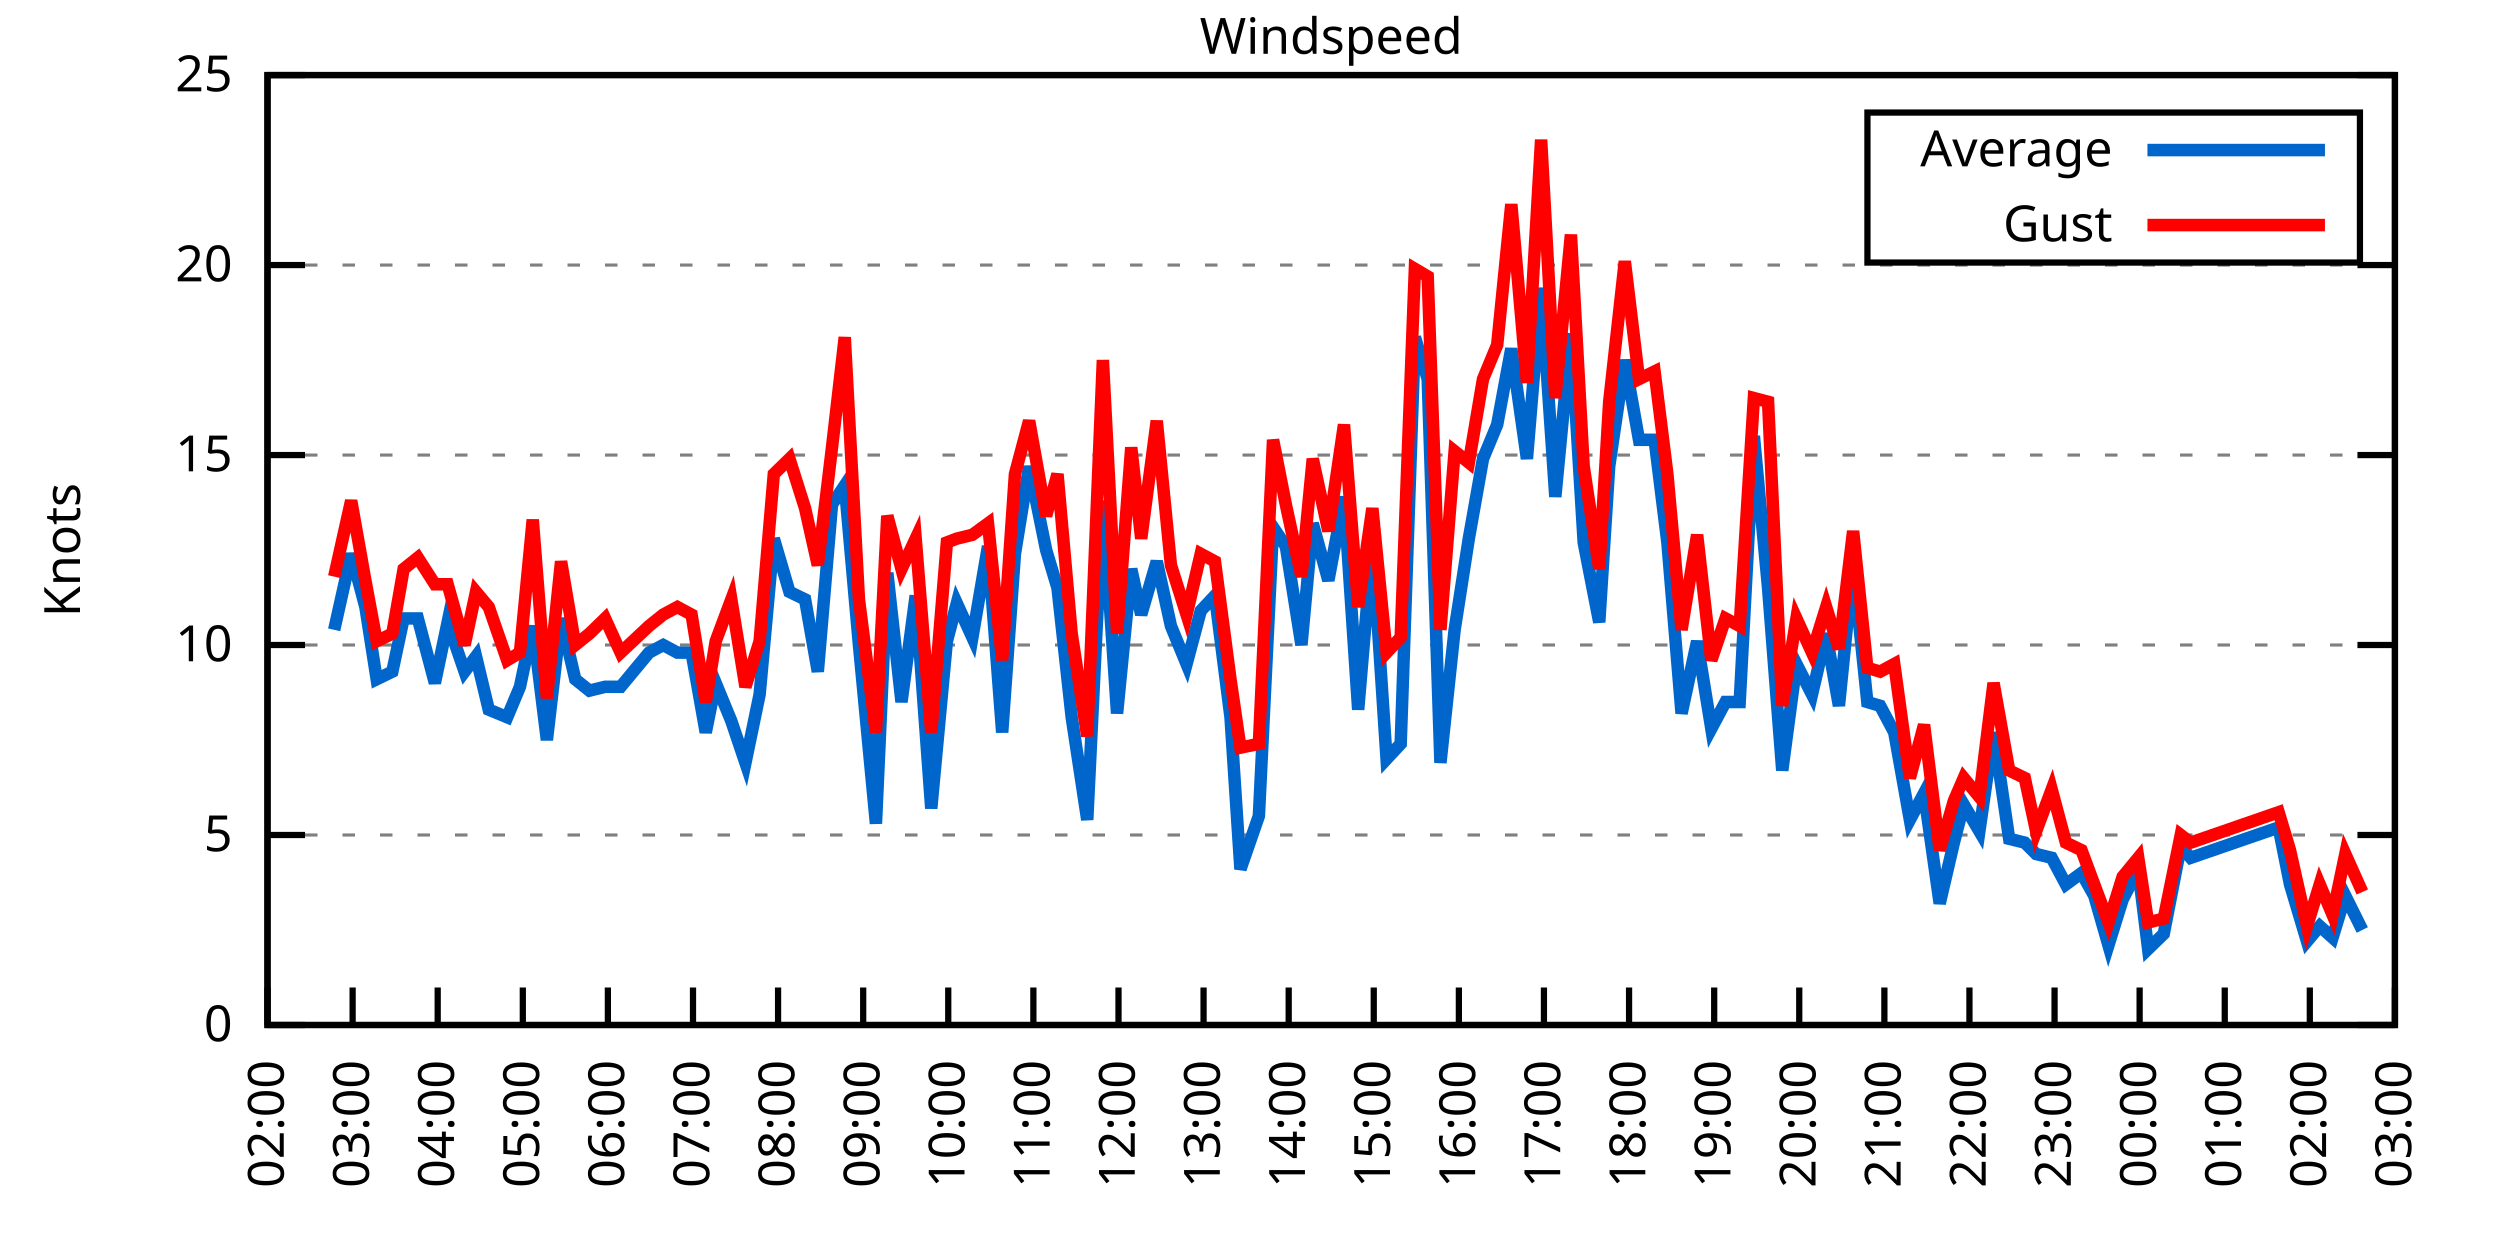
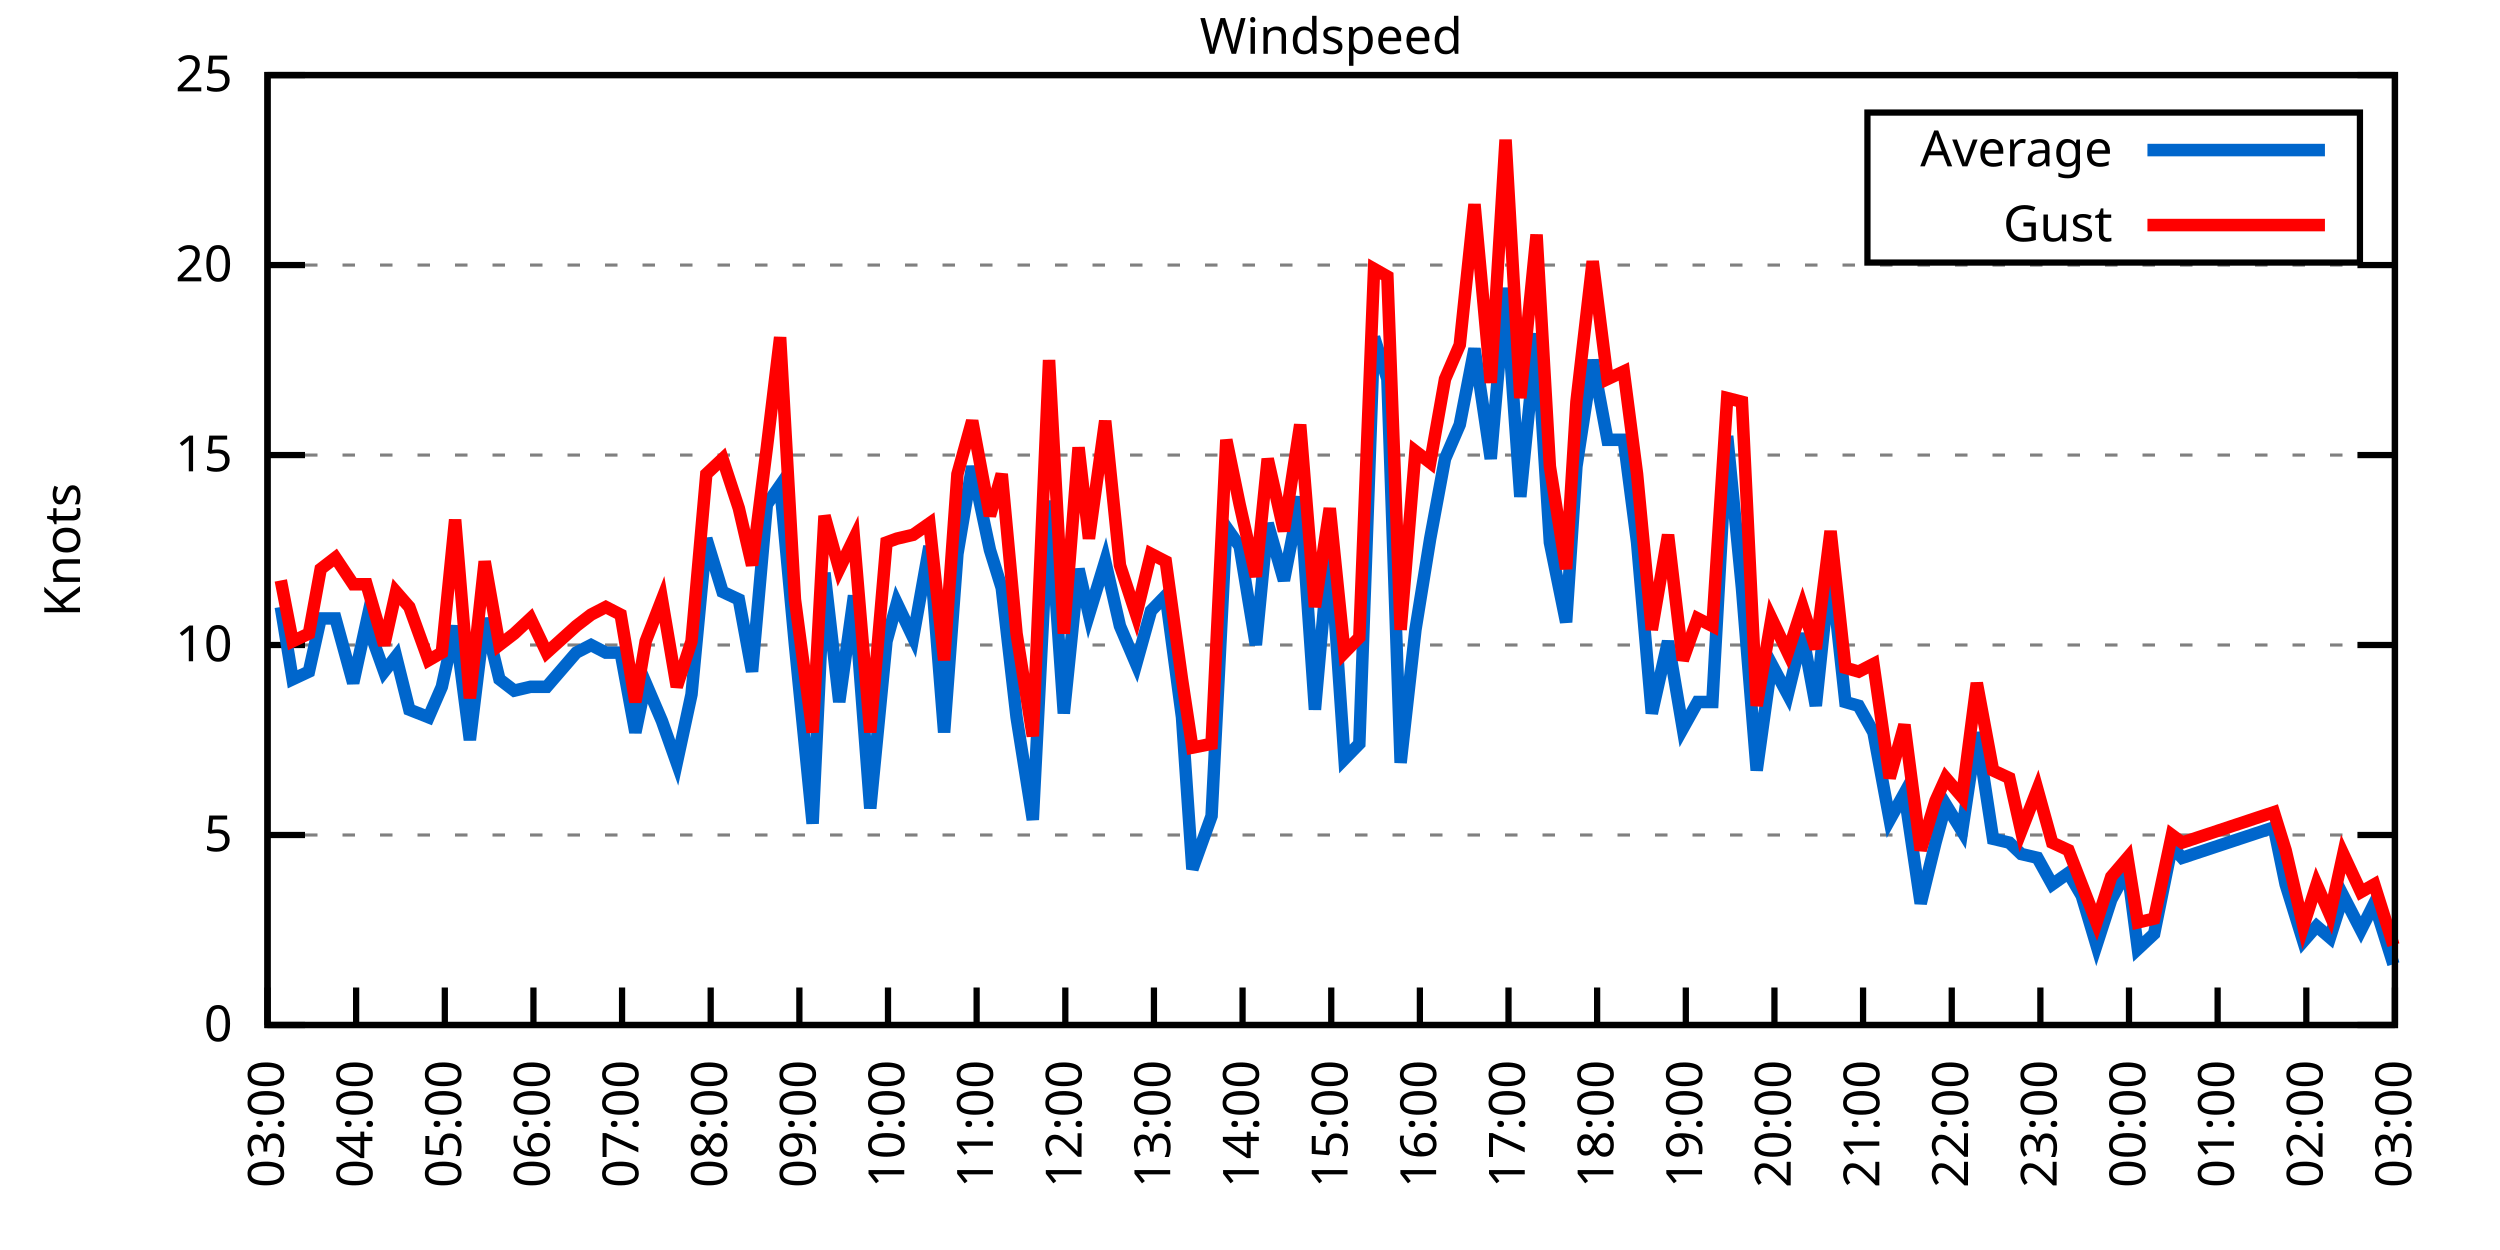
<svg xmlns="http://www.w3.org/2000/svg" xmlns:xlink="http://www.w3.org/1999/xlink" width="400" height="200" viewBox="0 0 400 200">
  <g id="gnuplot_canvas">
    <rect x="0" y="0" width="400" height="200" fill="none" />
    <defs>
      <circle id="gpDot" r="0.5" stroke-width="0.5" stroke="currentColor" />
      <path id="gpPt0" stroke-width="0.333" stroke="currentColor" d="M-1,0 h2 M0,-1 v2" />
      <path id="gpPt1" stroke-width="0.333" stroke="currentColor" d="M-1,-1 L1,1 M1,-1 L-1,1" />
      <path id="gpPt2" stroke-width="0.333" stroke="currentColor" d="M-1,0 L1,0 M0,-1 L0,1 M-1,-1 L1,1 M-1,1 L1,-1" />
      <rect id="gpPt3" stroke-width="0.333" stroke="currentColor" x="-1" y="-1" width="2" height="2" />
      <rect id="gpPt4" stroke-width="0.333" stroke="currentColor" fill="currentColor" x="-1" y="-1" width="2" height="2" />
      <circle id="gpPt5" stroke-width="0.333" stroke="currentColor" cx="0" cy="0" r="1" />
      <use xlink:href="#gpPt5" id="gpPt6" fill="currentColor" stroke="none" />
      <path id="gpPt7" stroke-width="0.333" stroke="currentColor" d="M0,-1.33 L-1.33,0.67 L1.33,0.67 z" />
      <use xlink:href="#gpPt7" id="gpPt8" fill="currentColor" stroke="none" />
      <use xlink:href="#gpPt7" id="gpPt9" stroke="currentColor" transform="rotate(180)" />
      <use xlink:href="#gpPt9" id="gpPt10" fill="currentColor" stroke="none" />
      <use xlink:href="#gpPt3" id="gpPt11" stroke="currentColor" transform="rotate(45)" />
      <use xlink:href="#gpPt11" id="gpPt12" fill="currentColor" stroke="none" />
      <path id="gpPt13" stroke-width="0.333" stroke="currentColor" d="M0,1.330 L1.265,0.411 L0.782,-1.067 L-0.782,-1.076 L-1.265,0.411 z" />
      <use xlink:href="#gpPt13" id="gpPt14" fill="currentColor" stroke="none" />
      <filter id="textbox" filterUnits="objectBoundingBox" x="0" y="0" height="1" width="1">
        <feFlood flood-color="white" flood-opacity="1" result="bgnd" />
        <feComposite in="SourceGraphic" in2="bgnd" operator="atop" />
      </filter>
      <filter id="greybox" filterUnits="objectBoundingBox" x="0" y="0" height="1" width="1">
        <feFlood flood-color="lightgrey" flood-opacity="1" result="grey" />
        <feComposite in="SourceGraphic" in2="grey" operator="atop" />
      </filter>
    </defs>
    <g fill="none" color="white" stroke="currentColor" stroke-width="1.00" stroke-linecap="butt" stroke-linejoin="miter">
</g>
    <g fill="none" color="black" stroke="currentColor" stroke-width="1.00" stroke-linecap="butt" stroke-linejoin="miter">
      <g stroke="none" shape-rendering="crispEdges">
        <polygon fill="rgb(255, 255, 255)" points="42.80,164.00 383.18,164.00 383.18,12.02 42.80,12.02 " />
      </g>
    </g>
    <g fill="none" color="black" stroke="currentColor" stroke-width="1.00" stroke-linecap="butt" stroke-linejoin="miter">
</g>
    <g fill="none" color="black" stroke="black" stroke-width="0.50" stroke-linecap="butt" stroke-linejoin="miter">
</g>
    <g fill="none" color="gray" stroke="currentColor" stroke-width="0.50" stroke-linecap="butt" stroke-linejoin="miter">
      <path stroke="gray" stroke-dasharray="2,4" class="gridline" d="M42.80,164.00 L383.19,164.00  " />
    </g>
    <g fill="none" color="gray" stroke="gray" stroke-width="1.00" stroke-linecap="butt" stroke-linejoin="miter">
</g>
    <g fill="none" color="black" stroke="currentColor" stroke-width="1.00" stroke-linecap="butt" stroke-linejoin="miter">
      <path stroke="black" d="M42.80,164.00 L48.80,164.00 M383.19,164.00 L377.19,164.00  " />
      <g transform="translate(37.20,166.60)" stroke="none" fill="black" font-family="Sans" font-size="8.00" text-anchor="end">
        <text>
          <tspan font-family="Sans"> 0</tspan>
        </text>
      </g>
    </g>
    <g fill="none" color="black" stroke="currentColor" stroke-width="1.00" stroke-linecap="butt" stroke-linejoin="miter">
</g>
    <g fill="none" color="black" stroke="black" stroke-width="0.50" stroke-linecap="butt" stroke-linejoin="miter">
</g>
    <g fill="none" color="gray" stroke="currentColor" stroke-width="0.50" stroke-linecap="butt" stroke-linejoin="miter">
      <path stroke="gray" stroke-dasharray="2,4" class="gridline" d="M42.80,133.60 L383.19,133.60  " />
    </g>
    <g fill="none" color="gray" stroke="gray" stroke-width="1.00" stroke-linecap="butt" stroke-linejoin="miter">
</g>
    <g fill="none" color="black" stroke="currentColor" stroke-width="1.00" stroke-linecap="butt" stroke-linejoin="miter">
      <path stroke="black" d="M42.80,133.60 L48.80,133.60 M383.19,133.60 L377.19,133.60  " />
      <g transform="translate(37.20,136.20)" stroke="none" fill="black" font-family="Sans" font-size="8.00" text-anchor="end">
        <text>
          <tspan font-family="Sans"> 5</tspan>
        </text>
      </g>
    </g>
    <g fill="none" color="black" stroke="currentColor" stroke-width="1.00" stroke-linecap="butt" stroke-linejoin="miter">
</g>
    <g fill="none" color="black" stroke="black" stroke-width="0.50" stroke-linecap="butt" stroke-linejoin="miter">
</g>
    <g fill="none" color="gray" stroke="currentColor" stroke-width="0.50" stroke-linecap="butt" stroke-linejoin="miter">
      <path stroke="gray" stroke-dasharray="2,4" class="gridline" d="M42.80,103.20 L383.19,103.20  " />
    </g>
    <g fill="none" color="gray" stroke="gray" stroke-width="1.00" stroke-linecap="butt" stroke-linejoin="miter">
</g>
    <g fill="none" color="black" stroke="currentColor" stroke-width="1.00" stroke-linecap="butt" stroke-linejoin="miter">
      <path stroke="black" d="M42.80,103.20 L48.80,103.20 M383.19,103.20 L377.19,103.20  " />
      <g transform="translate(37.20,105.80)" stroke="none" fill="black" font-family="Sans" font-size="8.00" text-anchor="end">
        <text>
          <tspan font-family="Sans"> 10</tspan>
        </text>
      </g>
    </g>
    <g fill="none" color="black" stroke="currentColor" stroke-width="1.00" stroke-linecap="butt" stroke-linejoin="miter">
</g>
    <g fill="none" color="black" stroke="black" stroke-width="0.50" stroke-linecap="butt" stroke-linejoin="miter">
</g>
    <g fill="none" color="gray" stroke="currentColor" stroke-width="0.50" stroke-linecap="butt" stroke-linejoin="miter">
      <path stroke="gray" stroke-dasharray="2,4" class="gridline" d="M42.80,72.81 L383.19,72.81  " />
    </g>
    <g fill="none" color="gray" stroke="gray" stroke-width="1.00" stroke-linecap="butt" stroke-linejoin="miter">
</g>
    <g fill="none" color="black" stroke="currentColor" stroke-width="1.00" stroke-linecap="butt" stroke-linejoin="miter">
      <path stroke="black" d="M42.80,72.81 L48.80,72.81 M383.19,72.81 L377.19,72.81  " />
      <g transform="translate(37.20,75.41)" stroke="none" fill="black" font-family="Sans" font-size="8.00" text-anchor="end">
        <text>
          <tspan font-family="Sans"> 15</tspan>
        </text>
      </g>
    </g>
    <g fill="none" color="black" stroke="currentColor" stroke-width="1.00" stroke-linecap="butt" stroke-linejoin="miter">
</g>
    <g fill="none" color="black" stroke="black" stroke-width="0.50" stroke-linecap="butt" stroke-linejoin="miter">
</g>
    <g fill="none" color="gray" stroke="currentColor" stroke-width="0.50" stroke-linecap="butt" stroke-linejoin="miter">
      <path stroke="gray" stroke-dasharray="2,4" class="gridline" d="M42.80,42.41 L383.19,42.41  " />
    </g>
    <g fill="none" color="gray" stroke="gray" stroke-width="1.00" stroke-linecap="butt" stroke-linejoin="miter">
</g>
    <g fill="none" color="black" stroke="currentColor" stroke-width="1.00" stroke-linecap="butt" stroke-linejoin="miter">
      <path stroke="black" d="M42.80,42.41 L48.80,42.41 M383.19,42.41 L377.19,42.41  " />
      <g transform="translate(37.20,45.01)" stroke="none" fill="black" font-family="Sans" font-size="8.00" text-anchor="end">
        <text>
          <tspan font-family="Sans"> 20</tspan>
        </text>
      </g>
    </g>
    <g fill="none" color="black" stroke="currentColor" stroke-width="1.00" stroke-linecap="butt" stroke-linejoin="miter">
</g>
    <g fill="none" color="black" stroke="black" stroke-width="0.50" stroke-linecap="butt" stroke-linejoin="miter">
</g>
    <g fill="none" color="gray" stroke="currentColor" stroke-width="0.50" stroke-linecap="butt" stroke-linejoin="miter">
      <path stroke="gray" stroke-dasharray="2,4" class="gridline" d="M42.80,12.01 L383.19,12.01  " />
    </g>
    <g fill="none" color="gray" stroke="gray" stroke-width="1.00" stroke-linecap="butt" stroke-linejoin="miter">
</g>
    <g fill="none" color="black" stroke="currentColor" stroke-width="1.00" stroke-linecap="butt" stroke-linejoin="miter">
      <path stroke="black" d="M42.80,12.01 L48.80,12.01 M383.19,12.01 L377.19,12.01  " />
      <g transform="translate(37.20,14.61)" stroke="none" fill="black" font-family="Sans" font-size="8.00" text-anchor="end">
        <text>
          <tspan font-family="Sans"> 25</tspan>
        </text>
      </g>
    </g>
    <g fill="none" color="black" stroke="currentColor" stroke-width="1.00" stroke-linecap="butt" stroke-linejoin="miter">
      <path stroke="black" d="M42.80,164.00 L42.80,158.00  " />
      <g transform="translate(45.40,169.60) rotate(270.00)" stroke="none" fill="black" font-family="Sans" font-size="8.00" text-anchor="end">
        <text>
-           <tspan font-family="Sans">02:00</tspan>
-         </text>
-       </g>
-     </g>
-     <g fill="none" color="black" stroke="currentColor" stroke-width="1.00" stroke-linecap="butt" stroke-linejoin="miter">
-       <path stroke="black" d="M56.42,164.00 L56.42,158.00  " />
-       <g transform="translate(59.02,169.60) rotate(270.00)" stroke="none" fill="black" font-family="Sans" font-size="8.00" text-anchor="end">
-         <text>
          <tspan font-family="Sans">03:00</tspan>
        </text>
      </g>
    </g>
    <g fill="none" color="black" stroke="currentColor" stroke-width="1.00" stroke-linecap="butt" stroke-linejoin="miter">
-       <path stroke="black" d="M70.03,164.00 L70.03,158.00  " />
-       <g transform="translate(72.63,169.60) rotate(270.00)" stroke="none" fill="black" font-family="Sans" font-size="8.00" text-anchor="end">
+       <path stroke="black" d="M56.98,164.00 L56.98,158.00  " />
+       <g transform="translate(59.58,169.60) rotate(270.00)" stroke="none" fill="black" font-family="Sans" font-size="8.00" text-anchor="end">
        <text>
          <tspan font-family="Sans">04:00</tspan>
        </text>
      </g>
    </g>
    <g fill="none" color="black" stroke="currentColor" stroke-width="1.00" stroke-linecap="butt" stroke-linejoin="miter">
-       <path stroke="black" d="M83.65,164.00 L83.65,158.00  " />
-       <g transform="translate(86.25,169.60) rotate(270.00)" stroke="none" fill="black" font-family="Sans" font-size="8.00" text-anchor="end">
+       <path stroke="black" d="M71.17,164.00 L71.17,158.00  " />
+       <g transform="translate(73.77,169.60) rotate(270.00)" stroke="none" fill="black" font-family="Sans" font-size="8.00" text-anchor="end">
        <text>
          <tspan font-family="Sans">05:00</tspan>
        </text>
      </g>
    </g>
    <g fill="none" color="black" stroke="currentColor" stroke-width="1.00" stroke-linecap="butt" stroke-linejoin="miter">
-       <path stroke="black" d="M97.26,164.00 L97.26,158.00  " />
-       <g transform="translate(99.86,169.60) rotate(270.00)" stroke="none" fill="black" font-family="Sans" font-size="8.00" text-anchor="end">
+       <path stroke="black" d="M85.35,164.00 L85.35,158.00  " />
+       <g transform="translate(87.95,169.60) rotate(270.00)" stroke="none" fill="black" font-family="Sans" font-size="8.00" text-anchor="end">
        <text>
          <tspan font-family="Sans">06:00</tspan>
        </text>
      </g>
    </g>
    <g fill="none" color="black" stroke="currentColor" stroke-width="1.00" stroke-linecap="butt" stroke-linejoin="miter">
-       <path stroke="black" d="M110.88,164.00 L110.88,158.00  " />
-       <g transform="translate(113.48,169.60) rotate(270.00)" stroke="none" fill="black" font-family="Sans" font-size="8.00" text-anchor="end">
+       <path stroke="black" d="M99.53,164.00 L99.53,158.00  " />
+       <g transform="translate(102.13,169.60) rotate(270.00)" stroke="none" fill="black" font-family="Sans" font-size="8.00" text-anchor="end">
        <text>
          <tspan font-family="Sans">07:00</tspan>
        </text>
      </g>
    </g>
    <g fill="none" color="black" stroke="currentColor" stroke-width="1.00" stroke-linecap="butt" stroke-linejoin="miter">
-       <path stroke="black" d="M124.49,164.00 L124.49,158.00  " />
-       <g transform="translate(127.09,169.60) rotate(270.00)" stroke="none" fill="black" font-family="Sans" font-size="8.00" text-anchor="end">
+       <path stroke="black" d="M113.71,164.00 L113.71,158.00  " />
+       <g transform="translate(116.31,169.60) rotate(270.00)" stroke="none" fill="black" font-family="Sans" font-size="8.00" text-anchor="end">
        <text>
          <tspan font-family="Sans">08:00</tspan>
        </text>
      </g>
    </g>
    <g fill="none" color="black" stroke="currentColor" stroke-width="1.00" stroke-linecap="butt" stroke-linejoin="miter">
-       <path stroke="black" d="M138.11,164.00 L138.11,158.00  " />
-       <g transform="translate(140.71,169.60) rotate(270.00)" stroke="none" fill="black" font-family="Sans" font-size="8.00" text-anchor="end">
+       <path stroke="black" d="M127.90,164.00 L127.90,158.00  " />
+       <g transform="translate(130.50,169.60) rotate(270.00)" stroke="none" fill="black" font-family="Sans" font-size="8.00" text-anchor="end">
        <text>
          <tspan font-family="Sans">09:00</tspan>
        </text>
      </g>
    </g>
    <g fill="none" color="black" stroke="currentColor" stroke-width="1.00" stroke-linecap="butt" stroke-linejoin="miter">
-       <path stroke="black" d="M151.72,164.00 L151.72,158.00  " />
-       <g transform="translate(154.32,169.60) rotate(270.00)" stroke="none" fill="black" font-family="Sans" font-size="8.00" text-anchor="end">
+       <path stroke="black" d="M142.08,164.00 L142.08,158.00  " />
+       <g transform="translate(144.68,169.60) rotate(270.00)" stroke="none" fill="black" font-family="Sans" font-size="8.00" text-anchor="end">
        <text>
          <tspan font-family="Sans">10:00</tspan>
        </text>
      </g>
    </g>
    <g fill="none" color="black" stroke="currentColor" stroke-width="1.00" stroke-linecap="butt" stroke-linejoin="miter">
-       <path stroke="black" d="M165.34,164.00 L165.34,158.00  " />
-       <g transform="translate(167.94,169.60) rotate(270.00)" stroke="none" fill="black" font-family="Sans" font-size="8.00" text-anchor="end">
+       <path stroke="black" d="M156.26,164.00 L156.26,158.00  " />
+       <g transform="translate(158.86,169.60) rotate(270.00)" stroke="none" fill="black" font-family="Sans" font-size="8.00" text-anchor="end">
        <text>
          <tspan font-family="Sans">11:00</tspan>
        </text>
      </g>
    </g>
    <g fill="none" color="black" stroke="currentColor" stroke-width="1.00" stroke-linecap="butt" stroke-linejoin="miter">
-       <path stroke="black" d="M178.96,164.00 L178.96,158.00  " />
-       <g transform="translate(181.56,169.60) rotate(270.00)" stroke="none" fill="black" font-family="Sans" font-size="8.00" text-anchor="end">
+       <path stroke="black" d="M170.45,164.00 L170.45,158.00  " />
+       <g transform="translate(173.05,169.60) rotate(270.00)" stroke="none" fill="black" font-family="Sans" font-size="8.00" text-anchor="end">
        <text>
          <tspan font-family="Sans">12:00</tspan>
        </text>
      </g>
    </g>
    <g fill="none" color="black" stroke="currentColor" stroke-width="1.00" stroke-linecap="butt" stroke-linejoin="miter">
-       <path stroke="black" d="M192.57,164.00 L192.57,158.00  " />
-       <g transform="translate(195.17,169.60) rotate(270.00)" stroke="none" fill="black" font-family="Sans" font-size="8.00" text-anchor="end">
+       <path stroke="black" d="M184.63,164.00 L184.63,158.00  " />
+       <g transform="translate(187.23,169.60) rotate(270.00)" stroke="none" fill="black" font-family="Sans" font-size="8.00" text-anchor="end">
        <text>
          <tspan font-family="Sans">13:00</tspan>
        </text>
      </g>
    </g>
    <g fill="none" color="black" stroke="currentColor" stroke-width="1.00" stroke-linecap="butt" stroke-linejoin="miter">
-       <path stroke="black" d="M206.19,164.00 L206.19,158.00  " />
-       <g transform="translate(208.79,169.60) rotate(270.00)" stroke="none" fill="black" font-family="Sans" font-size="8.00" text-anchor="end">
+       <path stroke="black" d="M198.81,164.00 L198.81,158.00  " />
+       <g transform="translate(201.41,169.60) rotate(270.00)" stroke="none" fill="black" font-family="Sans" font-size="8.00" text-anchor="end">
        <text>
          <tspan font-family="Sans">14:00</tspan>
        </text>
      </g>
    </g>
    <g fill="none" color="black" stroke="currentColor" stroke-width="1.00" stroke-linecap="butt" stroke-linejoin="miter">
-       <path stroke="black" d="M219.80,164.00 L219.80,158.00  " />
-       <g transform="translate(222.40,169.60) rotate(270.00)" stroke="none" fill="black" font-family="Sans" font-size="8.00" text-anchor="end">
+       <path stroke="black" d="M213.00,164.00 L213.00,158.00  " />
+       <g transform="translate(215.60,169.60) rotate(270.00)" stroke="none" fill="black" font-family="Sans" font-size="8.00" text-anchor="end">
        <text>
          <tspan font-family="Sans">15:00</tspan>
        </text>
      </g>
    </g>
    <g fill="none" color="black" stroke="currentColor" stroke-width="1.00" stroke-linecap="butt" stroke-linejoin="miter">
-       <path stroke="black" d="M233.42,164.00 L233.42,158.00  " />
-       <g transform="translate(236.02,169.60) rotate(270.00)" stroke="none" fill="black" font-family="Sans" font-size="8.00" text-anchor="end">
+       <path stroke="black" d="M227.18,164.00 L227.18,158.00  " />
+       <g transform="translate(229.78,169.60) rotate(270.00)" stroke="none" fill="black" font-family="Sans" font-size="8.00" text-anchor="end">
        <text>
          <tspan font-family="Sans">16:00</tspan>
        </text>
      </g>
    </g>
    <g fill="none" color="black" stroke="currentColor" stroke-width="1.00" stroke-linecap="butt" stroke-linejoin="miter">
-       <path stroke="black" d="M247.03,164.00 L247.03,158.00  " />
-       <g transform="translate(249.63,169.60) rotate(270.00)" stroke="none" fill="black" font-family="Sans" font-size="8.00" text-anchor="end">
+       <path stroke="black" d="M241.36,164.00 L241.36,158.00  " />
+       <g transform="translate(243.96,169.60) rotate(270.00)" stroke="none" fill="black" font-family="Sans" font-size="8.00" text-anchor="end">
        <text>
          <tspan font-family="Sans">17:00</tspan>
        </text>
      </g>
    </g>
    <g fill="none" color="black" stroke="currentColor" stroke-width="1.00" stroke-linecap="butt" stroke-linejoin="miter">
-       <path stroke="black" d="M260.65,164.00 L260.65,158.00  " />
-       <g transform="translate(263.25,169.60) rotate(270.00)" stroke="none" fill="black" font-family="Sans" font-size="8.00" text-anchor="end">
+       <path stroke="black" d="M255.54,164.00 L255.54,158.00  " />
+       <g transform="translate(258.14,169.60) rotate(270.00)" stroke="none" fill="black" font-family="Sans" font-size="8.00" text-anchor="end">
        <text>
          <tspan font-family="Sans">18:00</tspan>
        </text>
      </g>
    </g>
    <g fill="none" color="black" stroke="currentColor" stroke-width="1.00" stroke-linecap="butt" stroke-linejoin="miter">
-       <path stroke="black" d="M274.27,164.00 L274.27,158.00  " />
-       <g transform="translate(276.87,169.60) rotate(270.00)" stroke="none" fill="black" font-family="Sans" font-size="8.00" text-anchor="end">
+       <path stroke="black" d="M269.73,164.00 L269.73,158.00  " />
+       <g transform="translate(272.33,169.60) rotate(270.00)" stroke="none" fill="black" font-family="Sans" font-size="8.00" text-anchor="end">
        <text>
          <tspan font-family="Sans">19:00</tspan>
        </text>
      </g>
    </g>
    <g fill="none" color="black" stroke="currentColor" stroke-width="1.00" stroke-linecap="butt" stroke-linejoin="miter">
-       <path stroke="black" d="M287.88,164.00 L287.88,158.00  " />
-       <g transform="translate(290.48,169.60) rotate(270.00)" stroke="none" fill="black" font-family="Sans" font-size="8.00" text-anchor="end">
+       <path stroke="black" d="M283.91,164.00 L283.91,158.00  " />
+       <g transform="translate(286.51,169.60) rotate(270.00)" stroke="none" fill="black" font-family="Sans" font-size="8.00" text-anchor="end">
        <text>
          <tspan font-family="Sans">20:00</tspan>
        </text>
      </g>
    </g>
    <g fill="none" color="black" stroke="currentColor" stroke-width="1.00" stroke-linecap="butt" stroke-linejoin="miter">
-       <path stroke="black" d="M301.50,164.00 L301.50,158.00  " />
-       <g transform="translate(304.10,169.60) rotate(270.00)" stroke="none" fill="black" font-family="Sans" font-size="8.00" text-anchor="end">
+       <path stroke="black" d="M298.09,164.00 L298.09,158.00  " />
+       <g transform="translate(300.69,169.60) rotate(270.00)" stroke="none" fill="black" font-family="Sans" font-size="8.00" text-anchor="end">
        <text>
          <tspan font-family="Sans">21:00</tspan>
        </text>
      </g>
    </g>
    <g fill="none" color="black" stroke="currentColor" stroke-width="1.00" stroke-linecap="butt" stroke-linejoin="miter">
-       <path stroke="black" d="M315.11,164.00 L315.11,158.00  " />
-       <g transform="translate(317.71,169.60) rotate(270.00)" stroke="none" fill="black" font-family="Sans" font-size="8.00" text-anchor="end">
+       <path stroke="black" d="M312.28,164.00 L312.28,158.00  " />
+       <g transform="translate(314.88,169.60) rotate(270.00)" stroke="none" fill="black" font-family="Sans" font-size="8.00" text-anchor="end">
        <text>
          <tspan font-family="Sans">22:00</tspan>
        </text>
      </g>
    </g>
    <g fill="none" color="black" stroke="currentColor" stroke-width="1.00" stroke-linecap="butt" stroke-linejoin="miter">
-       <path stroke="black" d="M328.73,164.00 L328.73,158.00  " />
-       <g transform="translate(331.33,169.60) rotate(270.00)" stroke="none" fill="black" font-family="Sans" font-size="8.00" text-anchor="end">
+       <path stroke="black" d="M326.46,164.00 L326.46,158.00  " />
+       <g transform="translate(329.06,169.60) rotate(270.00)" stroke="none" fill="black" font-family="Sans" font-size="8.00" text-anchor="end">
        <text>
          <tspan font-family="Sans">23:00</tspan>
        </text>
      </g>
    </g>
    <g fill="none" color="black" stroke="currentColor" stroke-width="1.00" stroke-linecap="butt" stroke-linejoin="miter">
-       <path stroke="black" d="M342.34,164.00 L342.34,158.00  " />
-       <g transform="translate(344.94,169.60) rotate(270.00)" stroke="none" fill="black" font-family="Sans" font-size="8.00" text-anchor="end">
+       <path stroke="black" d="M340.64,164.00 L340.64,158.00  " />
+       <g transform="translate(343.24,169.60) rotate(270.00)" stroke="none" fill="black" font-family="Sans" font-size="8.00" text-anchor="end">
        <text>
          <tspan font-family="Sans">00:00</tspan>
        </text>
      </g>
    </g>
    <g fill="none" color="black" stroke="currentColor" stroke-width="1.00" stroke-linecap="butt" stroke-linejoin="miter">
-       <path stroke="black" d="M355.96,164.00 L355.96,158.00  " />
-       <g transform="translate(358.56,169.60) rotate(270.00)" stroke="none" fill="black" font-family="Sans" font-size="8.00" text-anchor="end">
+       <path stroke="black" d="M354.82,164.00 L354.82,158.00  " />
+       <g transform="translate(357.42,169.60) rotate(270.00)" stroke="none" fill="black" font-family="Sans" font-size="8.00" text-anchor="end">
        <text>
          <tspan font-family="Sans">01:00</tspan>
        </text>
      </g>
    </g>
    <g fill="none" color="black" stroke="currentColor" stroke-width="1.00" stroke-linecap="butt" stroke-linejoin="miter">
-       <path stroke="black" d="M369.57,164.00 L369.57,158.00  " />
-       <g transform="translate(372.17,169.60) rotate(270.00)" stroke="none" fill="black" font-family="Sans" font-size="8.00" text-anchor="end">
+       <path stroke="black" d="M369.01,164.00 L369.01,158.00  " />
+       <g transform="translate(371.61,169.60) rotate(270.00)" stroke="none" fill="black" font-family="Sans" font-size="8.00" text-anchor="end">
        <text>
          <tspan font-family="Sans">02:00</tspan>
        </text>
      </g>
    </g>
    <g fill="none" color="black" stroke="currentColor" stroke-width="1.00" stroke-linecap="butt" stroke-linejoin="miter">
      <path stroke="black" d="M383.19,164.00 L383.19,158.00  " />
      <g transform="translate(385.79,169.60) rotate(270.00)" stroke="none" fill="black" font-family="Sans" font-size="8.00" text-anchor="end">
        <text>
          <tspan font-family="Sans">03:00</tspan>
        </text>
      </g>
    </g>
    <g fill="none" color="black" stroke="currentColor" stroke-width="1.00" stroke-linecap="butt" stroke-linejoin="miter">
</g>
    <g fill="none" color="black" stroke="currentColor" stroke-width="1.00" stroke-linecap="butt" stroke-linejoin="miter">
      <path stroke="black" d="M42.80,12.01 L42.80,164.00 L383.19,164.00 L383.19,12.01 L42.80,12.01 Z  " />
    </g>
    <g fill="none" color="black" stroke="currentColor" stroke-width="1.00" stroke-linecap="butt" stroke-linejoin="miter">
</g>
    <g fill="none" color="black" stroke="currentColor" stroke-width="1.00" stroke-linecap="butt" stroke-linejoin="miter">
      <path stroke="black" d="M298.79,42.01 L298.79,18.01 L377.59,18.01 L377.59,42.01 L298.79,42.01 Z  " />
    </g>
    <g id="Windspeed_plot_1">
      <g fill="none" color="white" stroke="black" stroke-width="2.00" stroke-linecap="butt" stroke-linejoin="miter">
</g>
      <g fill="none" color="black" stroke="currentColor" stroke-width="2.00" stroke-linecap="butt" stroke-linejoin="miter">
        <g transform="translate(337.99,26.61)" stroke="none" fill="black" font-family="Sans" font-size="8.00" text-anchor="end">
          <text>
            <tspan font-family="Sans">Average</tspan>
          </text>
        </g>
      </g>
      <g fill="none" color="black" stroke="currentColor" stroke-width="2.00" stroke-linecap="butt" stroke-linejoin="miter">
-         <path stroke="rgb(  0, 102, 204)" d="M343.59,24.01 L371.99,24.01 M53.47,100.77 L56.19,88.61 L58.46,97.12 L60.27,108.68 L62.77,107.46 L64.58,98.95   L66.85,98.95 L69.58,109.28 L71.62,99.56 L74.34,107.46 L76.16,105.03 L78.20,113.54 L81.15,114.76 L83.19,109.89   L85.24,100.16 L87.50,118.40 L89.77,98.95 L92.04,108.68 L94.31,110.50 L96.81,109.89 L99.30,109.89 L103.84,104.42   L106.11,103.20 L108.38,104.42 L110.65,104.42 L112.92,117.19 L114.51,109.28 L117.01,115.36 L119.27,122.05 L121.54,111.11   L123.81,86.18 L126.31,94.69 L128.81,95.91 L130.85,107.46 L133.12,80.71 L135.16,77.67 L137.43,103.20 L140.15,131.78   L141.97,91.65 L144.24,112.32 L146.51,95.30 L149.00,129.35 L151.50,102.60 L153.09,96.52 L155.58,101.99 L158.08,87.40   L160.35,117.19 L162.39,88.61 L164.66,74.63 L167.38,88.00 L169.20,94.08 L171.47,114.76 L173.96,131.17 L176.46,80.10   L178.73,114.15 L181.00,91.04 L182.59,98.34 L185.08,89.83 L187.35,100.16 L189.85,106.24 L192.12,97.73 L194.39,95.30   L196.88,114.76 L198.47,139.07 L201.42,130.56 L203.69,84.36 L205.73,87.40 L208.23,103.20 L210.04,83.75 L212.54,92.87   L215.04,79.49 L217.31,113.54 L219.58,86.79 L221.85,121.44 L224.11,119.01 L226.38,53.96 L228.43,60.65 L230.47,122.05   L232.74,100.77 L235.01,86.18 L237.28,73.41 L239.55,67.94 L241.81,55.78 L244.31,73.41 L246.58,46.06 L248.85,79.49   L251.35,53.35 L253.39,86.79 L255.88,99.56 L257.47,74.63 L259.97,57.61 L262.24,70.37 L264.73,70.37 L266.78,86.79   L269.05,114.15 L271.54,102.60 L273.81,116.58 L276.08,112.32 L278.35,112.32 L280.62,69.77 L282.89,94.08 L285.16,123.27   L287.43,106.24 L289.92,111.11 L292.19,101.38 L294.23,112.93 L296.50,90.44 L298.77,112.32 L300.82,112.93 L303.08,117.19   L305.58,131.17 L307.85,126.91 L310.35,144.55 L312.62,134.82 L314.20,128.74 L316.70,132.99 L318.97,117.19 L321.47,134.21   L323.96,134.82 L325.78,136.64 L328.27,137.25 L330.54,141.51 L333.04,139.68 L335.08,143.33 L337.35,151.23 L339.62,143.94   L342.12,139.07 L343.70,151.84 L346.20,149.41 L348.92,135.43 L350.51,137.25 L364.58,132.39 L366.40,141.51 L369.12,150.62   L371.16,148.19 L373.21,150.02 L375.25,143.33 L377.97,148.80  " />
+         <path stroke="rgb(  0, 102, 204)" d="M343.59,24.01 L371.99,24.01 M44.93,97.12 L46.82,108.68 L49.42,107.46 L51.31,98.95 L53.67,98.95 L56.51,109.28   L58.64,99.56 L61.47,107.46 L63.37,105.03 L65.49,113.54 L68.57,114.76 L70.69,109.89 L72.82,100.16 L75.18,118.40   L77.55,98.95 L79.91,108.68 L82.28,110.50 L84.88,109.89 L87.48,109.89 L92.20,104.42 L94.57,103.20 L96.93,104.42   L99.30,104.42 L101.66,117.19 L103.31,109.28 L105.91,115.36 L108.28,122.05 L110.64,111.11 L113.01,86.18 L115.61,94.69   L118.21,95.91 L120.33,107.46 L122.70,80.71 L124.82,77.67 L127.19,103.20 L130.02,131.78 L131.92,91.65 L134.28,112.32   L136.64,95.30 L139.24,129.35 L141.84,102.60 L143.50,96.52 L146.10,101.99 L148.70,87.40 L151.06,117.19 L153.19,88.61   L155.55,74.63 L158.39,88.00 L160.28,94.08 L162.65,114.76 L165.25,131.17 L167.85,80.10 L170.21,114.15 L172.57,91.04   L174.23,98.34 L176.83,89.83 L179.19,100.16 L181.79,106.24 L184.16,97.73 L186.52,95.30 L189.12,114.76 L190.78,139.07   L193.85,130.56 L196.21,84.36 L198.34,87.40 L200.94,103.20 L202.83,83.75 L205.43,92.87 L208.03,79.49 L210.39,113.54   L212.76,86.79 L215.12,121.44 L217.49,119.01 L219.85,53.96 L221.98,60.65 L224.10,122.05 L226.47,100.77 L228.83,86.18   L231.20,73.41 L233.56,67.94 L235.92,55.78 L238.52,73.41 L240.89,46.06 L243.25,79.49 L245.85,53.35 L247.98,86.79   L250.58,99.56 L252.23,74.63 L254.83,57.61 L257.20,70.37 L259.80,70.37 L261.93,86.79 L264.29,114.15 L266.89,102.60   L269.25,116.58 L271.62,112.32 L273.98,112.32 L276.35,69.77 L278.71,94.08 L281.07,123.27 L283.44,106.24 L286.04,111.11   L288.40,101.38 L290.53,112.93 L292.89,90.44 L295.26,112.32 L297.38,112.93 L299.75,117.19 L302.35,131.17 L304.71,126.91   L307.31,144.55 L309.68,134.82 L311.33,128.74 L313.93,132.99 L316.29,117.19 L318.89,134.21 L321.49,134.82 L323.39,136.64   L325.99,137.25 L328.35,141.51 L330.95,139.68 L333.08,143.33 L335.44,151.23 L337.80,143.94 L340.40,139.07 L342.06,151.84   L344.66,149.41 L347.50,135.43 L349.15,137.25 L363.81,132.39 L365.70,141.51 L368.53,150.62 L370.66,148.19 L372.79,150.02   L374.92,143.33 L377.75,148.80 L379.88,144.55 L382.95,154.27  " />
      </g>
    </g>
    <g id="Windspeed_plot_2">
      <g fill="none" color="black" stroke="currentColor" stroke-width="2.00" stroke-linecap="butt" stroke-linejoin="miter">
        <g transform="translate(337.99,38.61)" stroke="none" fill="black" font-family="Sans" font-size="8.00" text-anchor="end">
          <text>
            <tspan font-family="Sans">Gust</tspan>
          </text>
        </g>
      </g>
      <g fill="none" color="black" stroke="currentColor" stroke-width="2.00" stroke-linecap="butt" stroke-linejoin="miter">
-         <path stroke="rgb(255,   0,   0)" d="M343.59,36.01 L371.99,36.01 M53.47,92.26 L56.19,80.10 L58.46,92.87 L60.27,102.60 L62.77,101.38 L64.58,91.04   L66.85,89.22 L69.58,93.48 L71.62,93.48 L74.34,103.20 L76.16,94.69 L78.20,97.12 L81.15,105.64 L83.19,104.42   L85.24,83.14 L87.50,111.72 L89.77,89.83 L92.04,103.20 L94.31,101.38 L96.81,98.95 L99.30,104.42 L103.84,100.16   L106.11,98.34 L108.38,97.12 L110.65,98.34 L112.92,112.32 L114.51,102.60 L117.01,95.91 L119.27,109.89 L121.54,102.60   L123.81,75.85 L126.31,73.41 L128.81,81.32 L130.85,90.44 L133.12,71.59 L135.16,53.96 L137.43,95.91 L140.15,117.19   L141.97,82.53 L144.24,91.04 L146.51,86.18 L149.00,117.19 L151.50,86.79 L153.09,86.18 L155.58,85.57 L158.08,83.75   L160.35,105.64 L162.39,75.85 L164.66,67.33 L167.38,82.53 L169.20,75.85 L171.47,101.38 L173.96,117.80 L176.46,57.61   L178.73,101.38 L181.00,71.59 L182.59,86.18 L185.08,67.33 L187.35,90.44 L189.85,98.34 L192.12,88.61 L194.39,89.83   L196.88,108.68 L198.47,119.62 L201.42,119.01 L203.69,70.37 L205.73,80.71 L208.23,92.26 L210.04,73.41 L212.54,84.97   L215.04,67.94 L217.31,97.12 L219.58,81.32 L221.85,104.42 L224.11,101.99 L226.38,43.02 L228.43,44.23 L230.47,100.77   L232.74,72.20 L235.01,74.02 L237.28,60.65 L239.55,55.18 L241.81,32.68 L244.31,61.25 L246.58,22.35 L248.85,63.69   L251.35,37.54 L253.39,74.63 L255.88,91.04 L257.47,64.29 L259.97,41.80 L262.24,60.65 L264.73,59.43 L266.78,75.85   L269.05,100.77 L271.54,85.57 L273.81,105.64 L276.08,98.95 L278.35,100.16 L280.62,63.69 L282.89,64.29 L285.16,112.93   L287.43,98.95 L289.92,104.42 L292.19,97.12 L294.23,103.81 L296.50,84.97 L298.77,106.85 L300.82,107.46 L303.08,106.24   L305.58,124.48 L307.85,115.97 L310.35,136.03 L312.62,128.13 L314.20,124.48 L316.70,127.52 L318.97,109.28 L321.47,123.27   L323.96,124.48 L325.78,132.99 L328.27,126.31 L330.54,134.82 L333.04,136.03 L335.08,141.51 L337.35,147.59 L339.62,140.29   L342.12,137.25 L343.70,147.59 L346.20,146.98 L348.92,133.60 L350.51,134.82 L364.58,129.95 L366.40,136.03 L369.12,148.19   L371.16,141.51 L373.21,146.37 L375.25,136.64 L377.97,142.72  " />
+         <path stroke="rgb(255,   0,   0)" d="M343.59,36.01 L371.99,36.01 M44.93,92.87 L46.82,102.60 L49.42,101.38 L51.31,91.04 L53.67,89.22 L56.51,93.48   L58.64,93.48 L61.47,103.20 L63.37,94.69 L65.49,97.12 L68.57,105.64 L70.69,104.42 L72.82,83.14 L75.18,111.72   L77.55,89.83 L79.91,103.20 L82.28,101.38 L84.88,98.95 L87.48,104.42 L92.20,100.16 L94.57,98.34 L96.93,97.12   L99.30,98.34 L101.66,112.32 L103.31,102.60 L105.91,95.91 L108.28,109.89 L110.64,102.60 L113.01,75.85 L115.61,73.41   L118.21,81.32 L120.33,90.44 L122.70,71.59 L124.82,53.96 L127.19,95.91 L130.02,117.19 L131.92,82.53 L134.28,91.04   L136.64,86.18 L139.24,117.19 L141.84,86.79 L143.50,86.18 L146.10,85.57 L148.70,83.75 L151.06,105.64 L153.19,75.85   L155.55,67.33 L158.39,82.53 L160.28,75.85 L162.65,101.38 L165.25,117.80 L167.85,57.61 L170.21,101.38 L172.57,71.59   L174.23,86.18 L176.83,67.33 L179.19,90.44 L181.79,98.34 L184.16,88.61 L186.52,89.83 L189.12,108.68 L190.78,119.62   L193.85,119.01 L196.21,70.37 L198.34,80.71 L200.94,92.26 L202.83,73.41 L205.43,84.97 L208.03,67.94 L210.39,97.12   L212.76,81.32 L215.12,104.42 L217.49,101.99 L219.85,43.02 L221.98,44.23 L224.10,100.77 L226.47,72.20 L228.83,74.02   L231.20,60.65 L233.56,55.18 L235.92,32.68 L238.52,61.25 L240.89,22.35 L243.25,63.69 L245.85,37.54 L247.98,74.63   L250.58,91.04 L252.23,64.29 L254.83,41.80 L257.20,60.65 L259.80,59.43 L261.93,75.85 L264.29,100.77 L266.89,85.57   L269.25,105.64 L271.62,98.95 L273.98,100.16 L276.35,63.69 L278.71,64.29 L281.07,112.93 L283.44,98.95 L286.04,104.42   L288.40,97.12 L290.53,103.81 L292.89,84.97 L295.26,106.85 L297.38,107.46 L299.75,106.24 L302.35,124.48 L304.71,115.97   L307.31,136.03 L309.68,128.13 L311.33,124.48 L313.93,127.52 L316.29,109.28 L318.89,123.27 L321.49,124.48 L323.39,132.99   L325.99,126.31 L328.35,134.82 L330.95,136.03 L333.08,141.51 L335.44,147.59 L337.80,140.29 L340.40,137.25 L342.06,147.59   L344.66,146.98 L347.50,133.60 L349.15,134.82 L363.81,129.95 L365.70,136.03 L368.53,148.19 L370.66,141.51 L372.79,146.37   L374.92,136.64 L377.75,142.72 L379.88,141.51 L382.95,151.23  " />
      </g>
    </g>
    <g fill="none" color="black" stroke="currentColor" stroke-width="2.00" stroke-linecap="butt" stroke-linejoin="miter">
</g>
    <g fill="none" color="black" stroke="black" stroke-width="1.00" stroke-linecap="butt" stroke-linejoin="miter">
</g>
    <g fill="none" color="black" stroke="currentColor" stroke-width="1.00" stroke-linecap="butt" stroke-linejoin="miter">
      <path stroke="black" d="M42.80,12.01 L42.80,164.00 L383.19,164.00 L383.19,12.01 L42.80,12.01 Z  " />
      <g transform="translate(12.80,88.01) rotate(270.00)" stroke="none" fill="black" font-family="Sans" font-size="8.00" text-anchor="middle">
        <text>
          <tspan font-family="Sans">Knots</tspan>
        </text>
      </g>
    </g>
    <g fill="none" color="black" stroke="currentColor" stroke-width="1.00" stroke-linecap="butt" stroke-linejoin="miter">
</g>
    <g fill="none" color="black" stroke="currentColor" stroke-width="1.00" stroke-linecap="butt" stroke-linejoin="miter">
      <g transform="translate(212.99,8.61)" stroke="none" fill="black" font-family="Sans" font-size="8.00" text-anchor="middle">
        <text>
          <tspan font-family="Sans">Windspeed</tspan>
        </text>
      </g>
    </g>
    <g fill="none" color="black" stroke="currentColor" stroke-width="1.00" stroke-linecap="butt" stroke-linejoin="miter">
</g>
  </g>
</svg>
